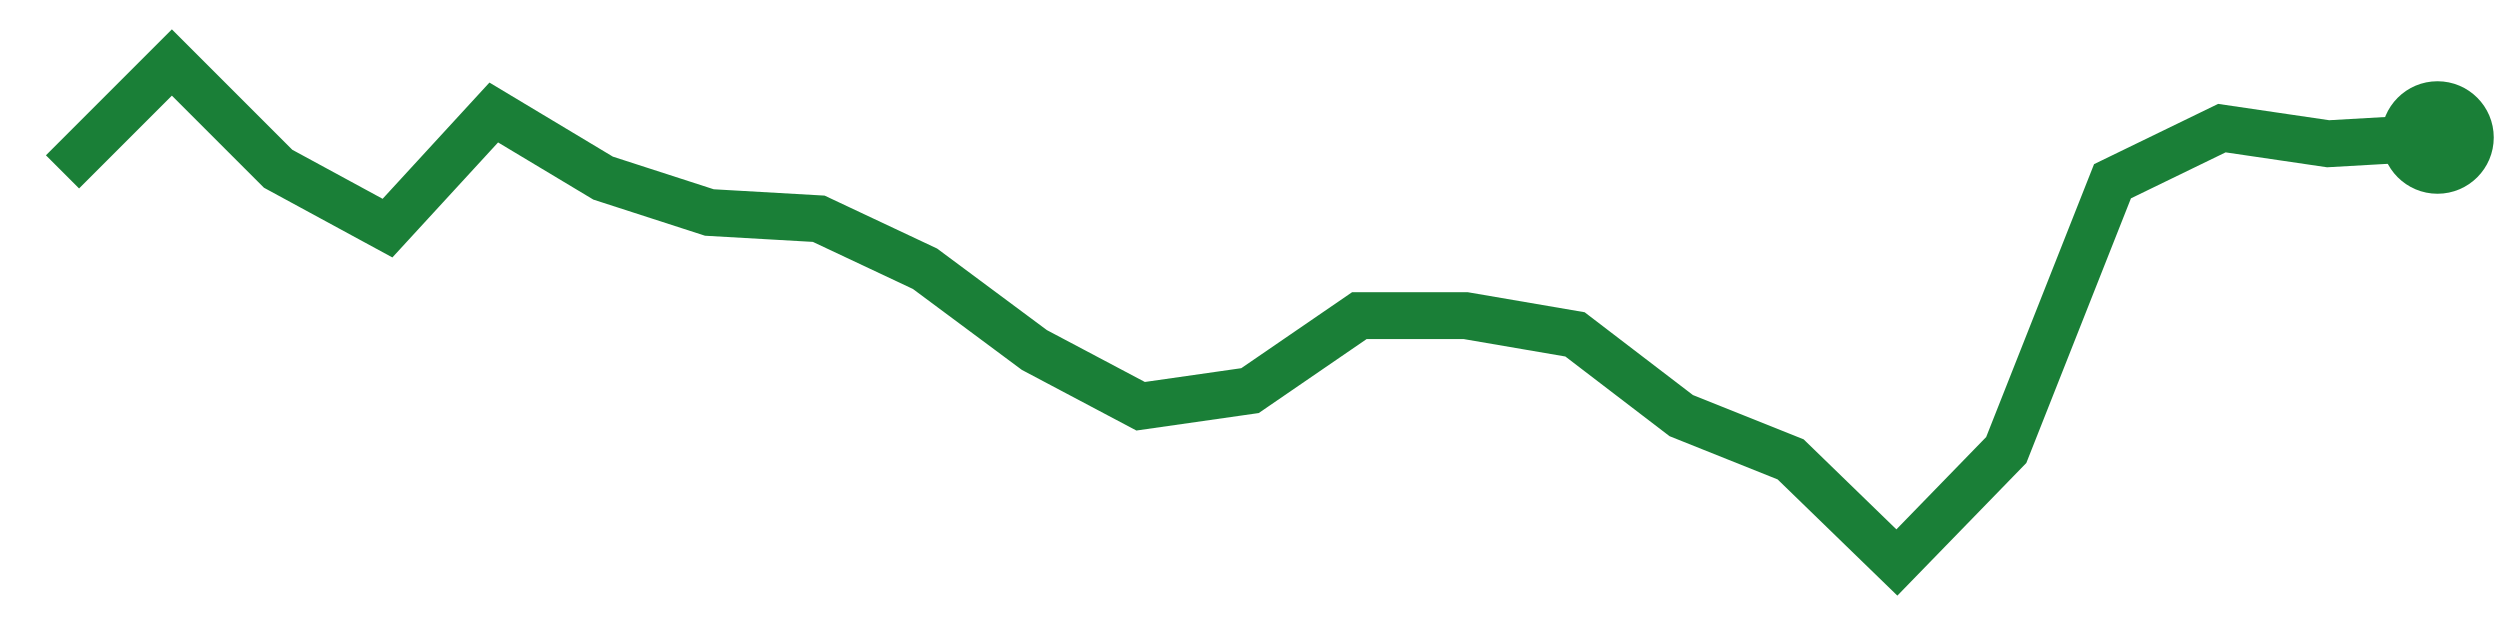
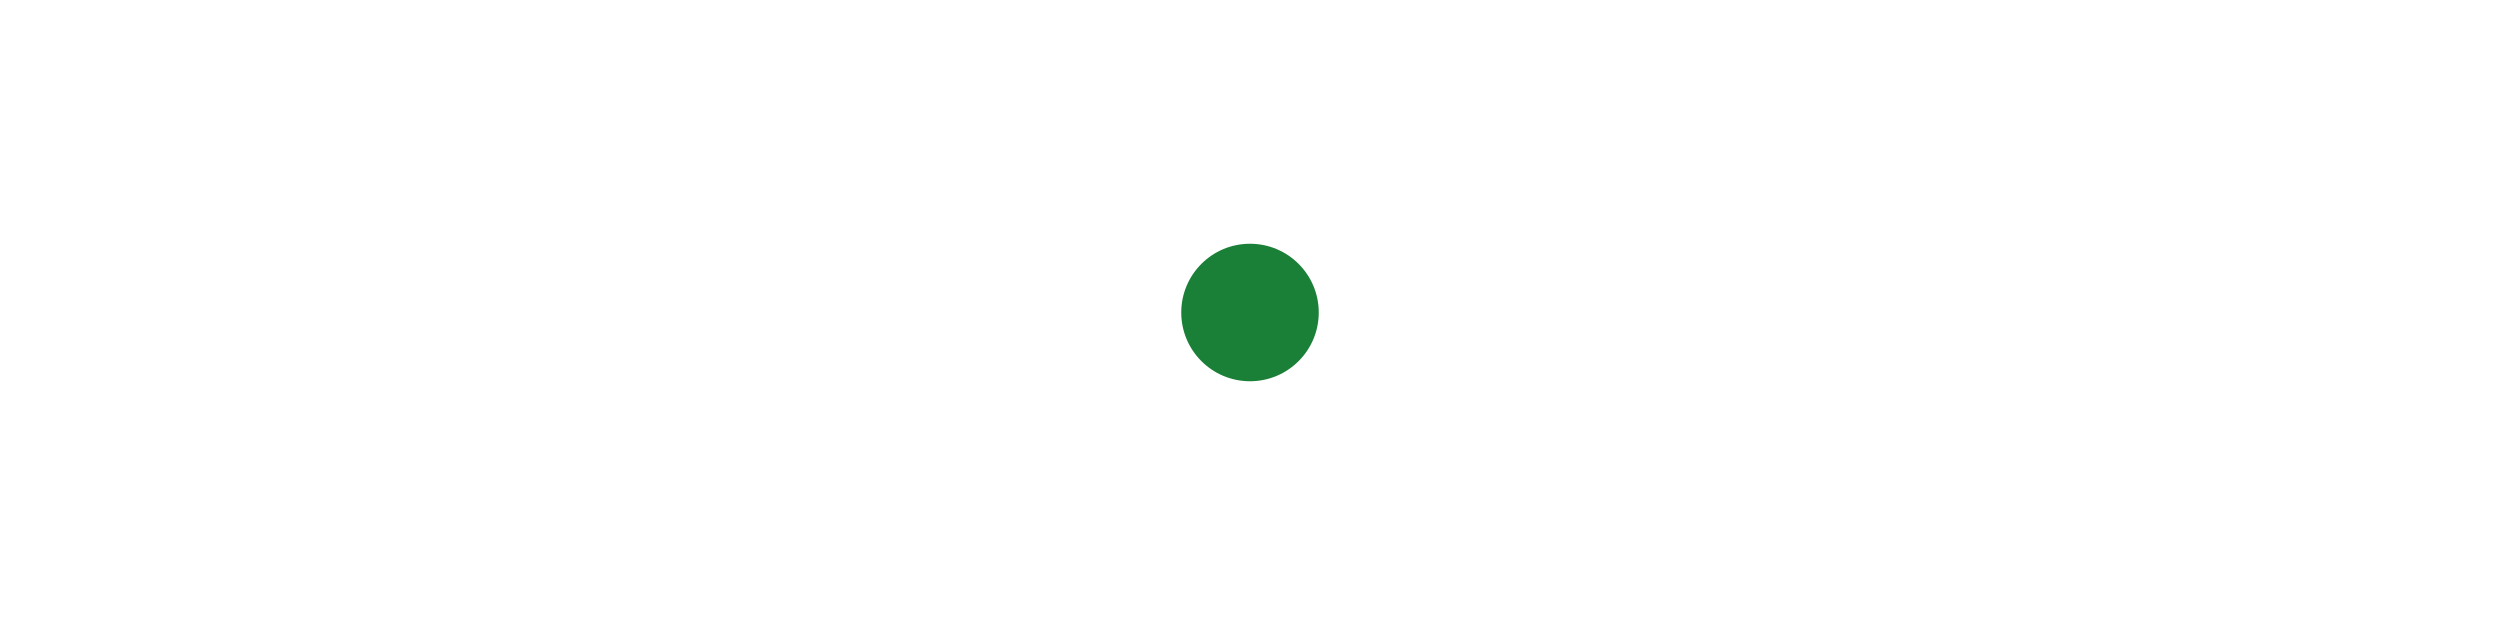
<svg xmlns="http://www.w3.org/2000/svg" viewBox="0 0 80 20" width="80" height="20" role="img" aria-label="trend">
-   <polyline points="2.0,5.5 5.5,2.0 8.9,5.4 12.4,7.3 15.8,3.6 19.3,5.7 22.7,6.8 26.2,7.0 29.6,8.6 33.1,11.2 36.5,13.0 40.0,12.5 43.5,10.1 46.9,10.1 50.4,10.7 53.8,13.3 57.3,14.7 60.7,18.0 64.2,14.4 67.6,5.8 71.1,4.1 74.5,4.6 78.0,4.4" fill="none" stroke="#1a7f37" stroke-width="1.5" />
-   <circle cx="78.0" cy="4.4" r="1.8" fill="#1a7f37" />
+   <circle cx="40" cy="10" r="2.2" fill="#1a7f37" />
</svg>
